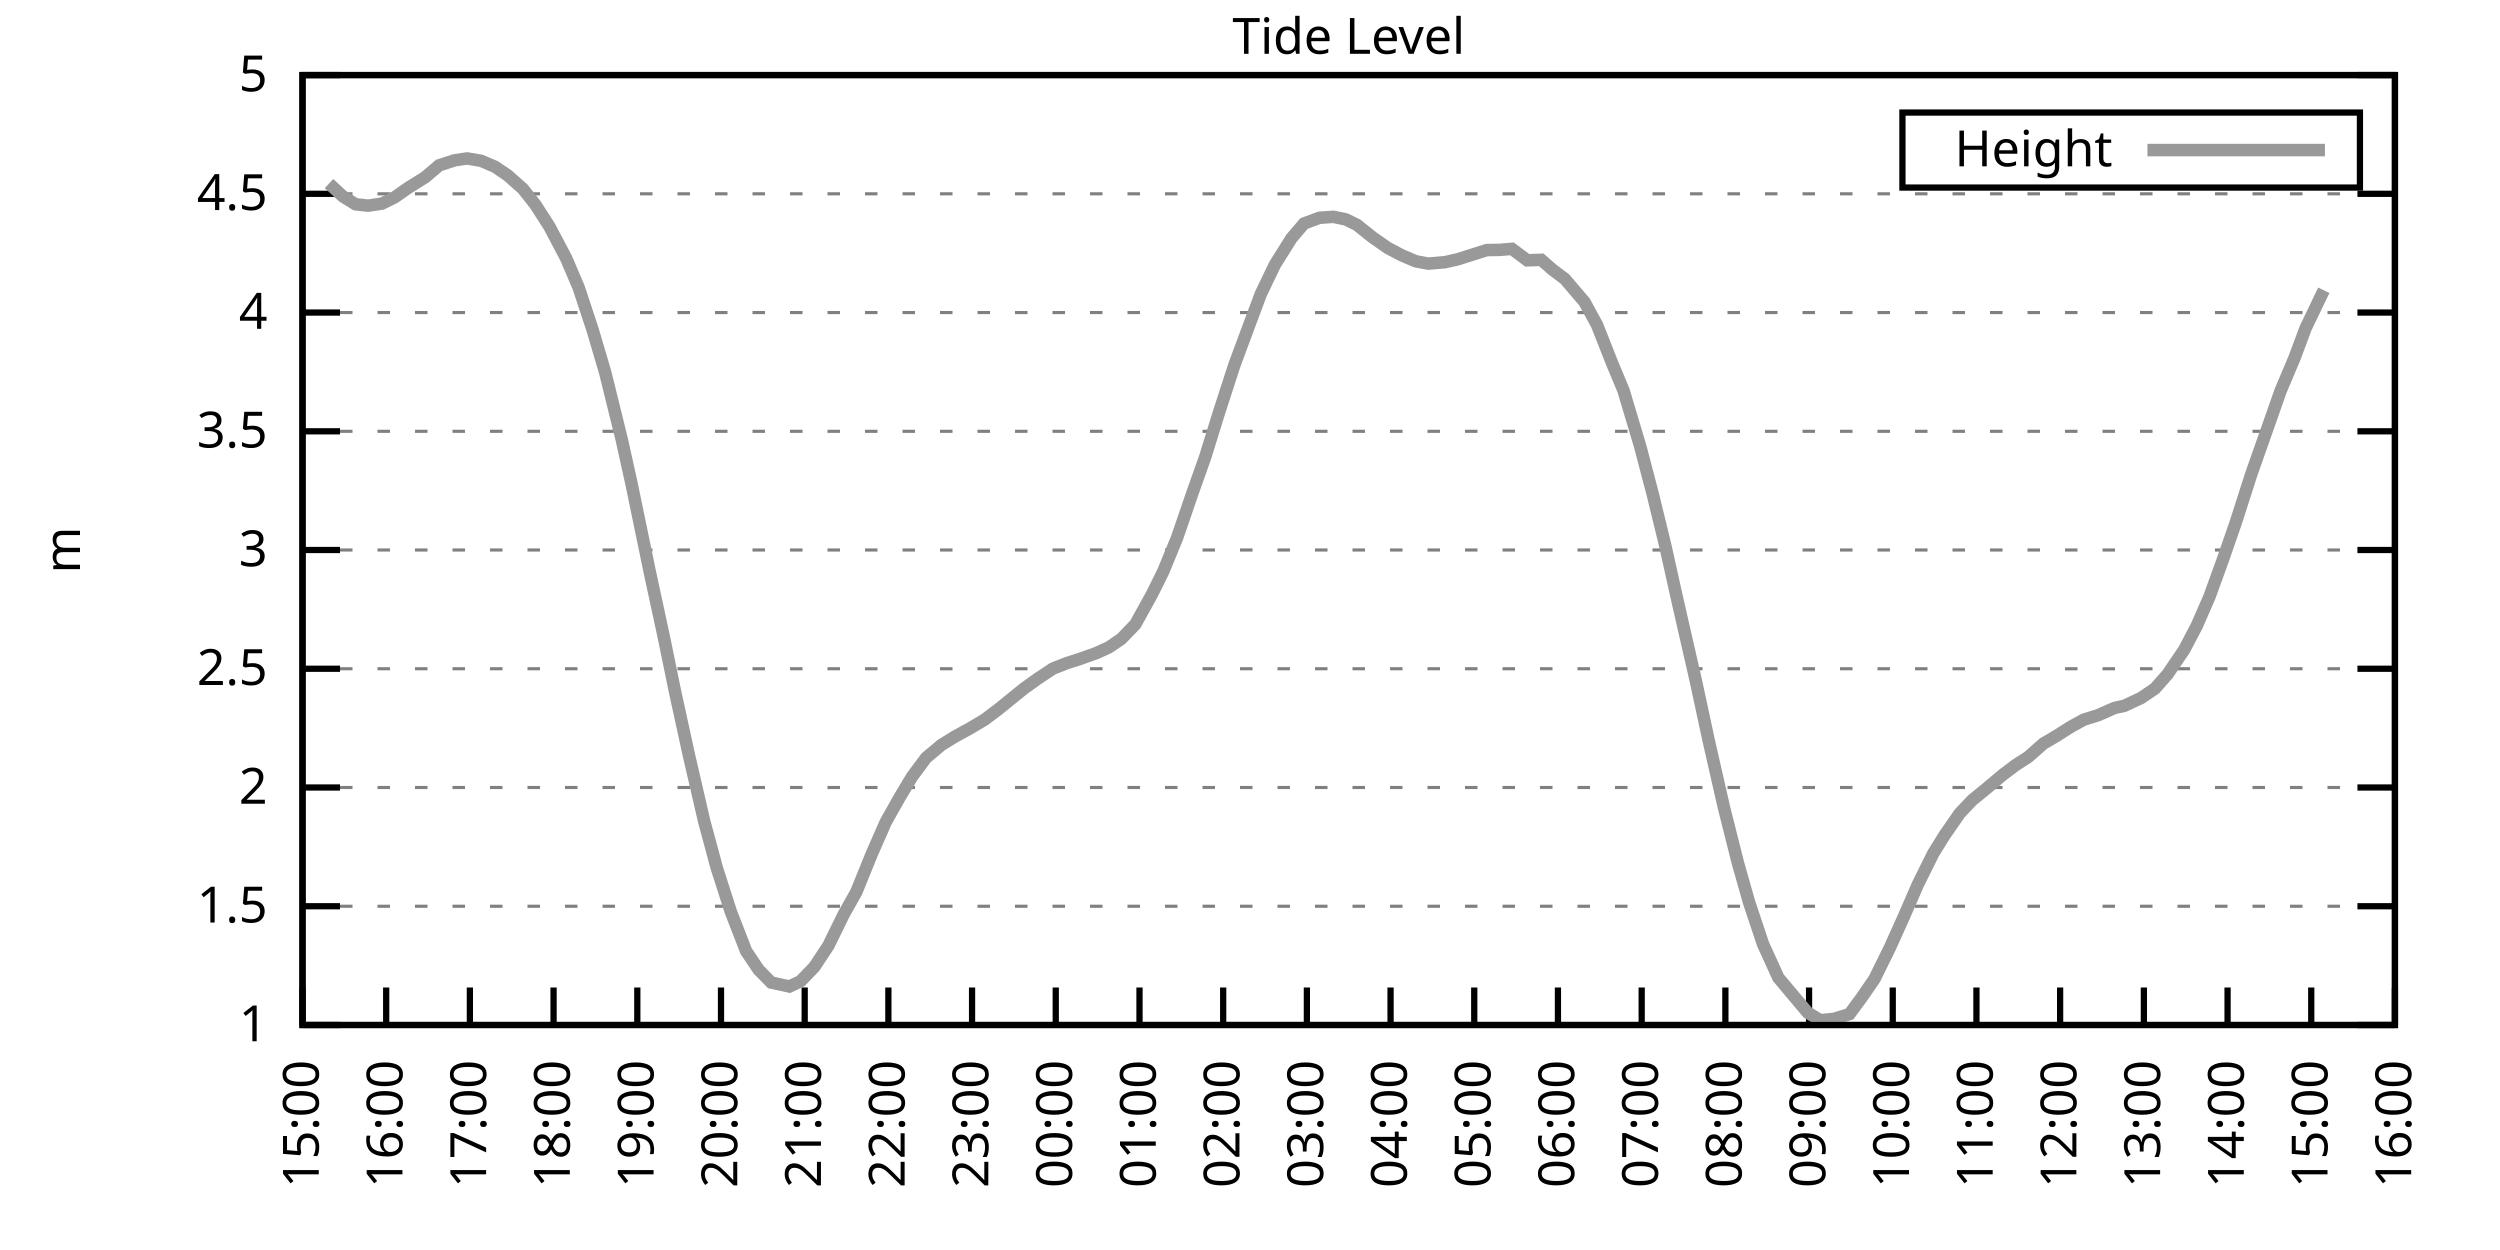
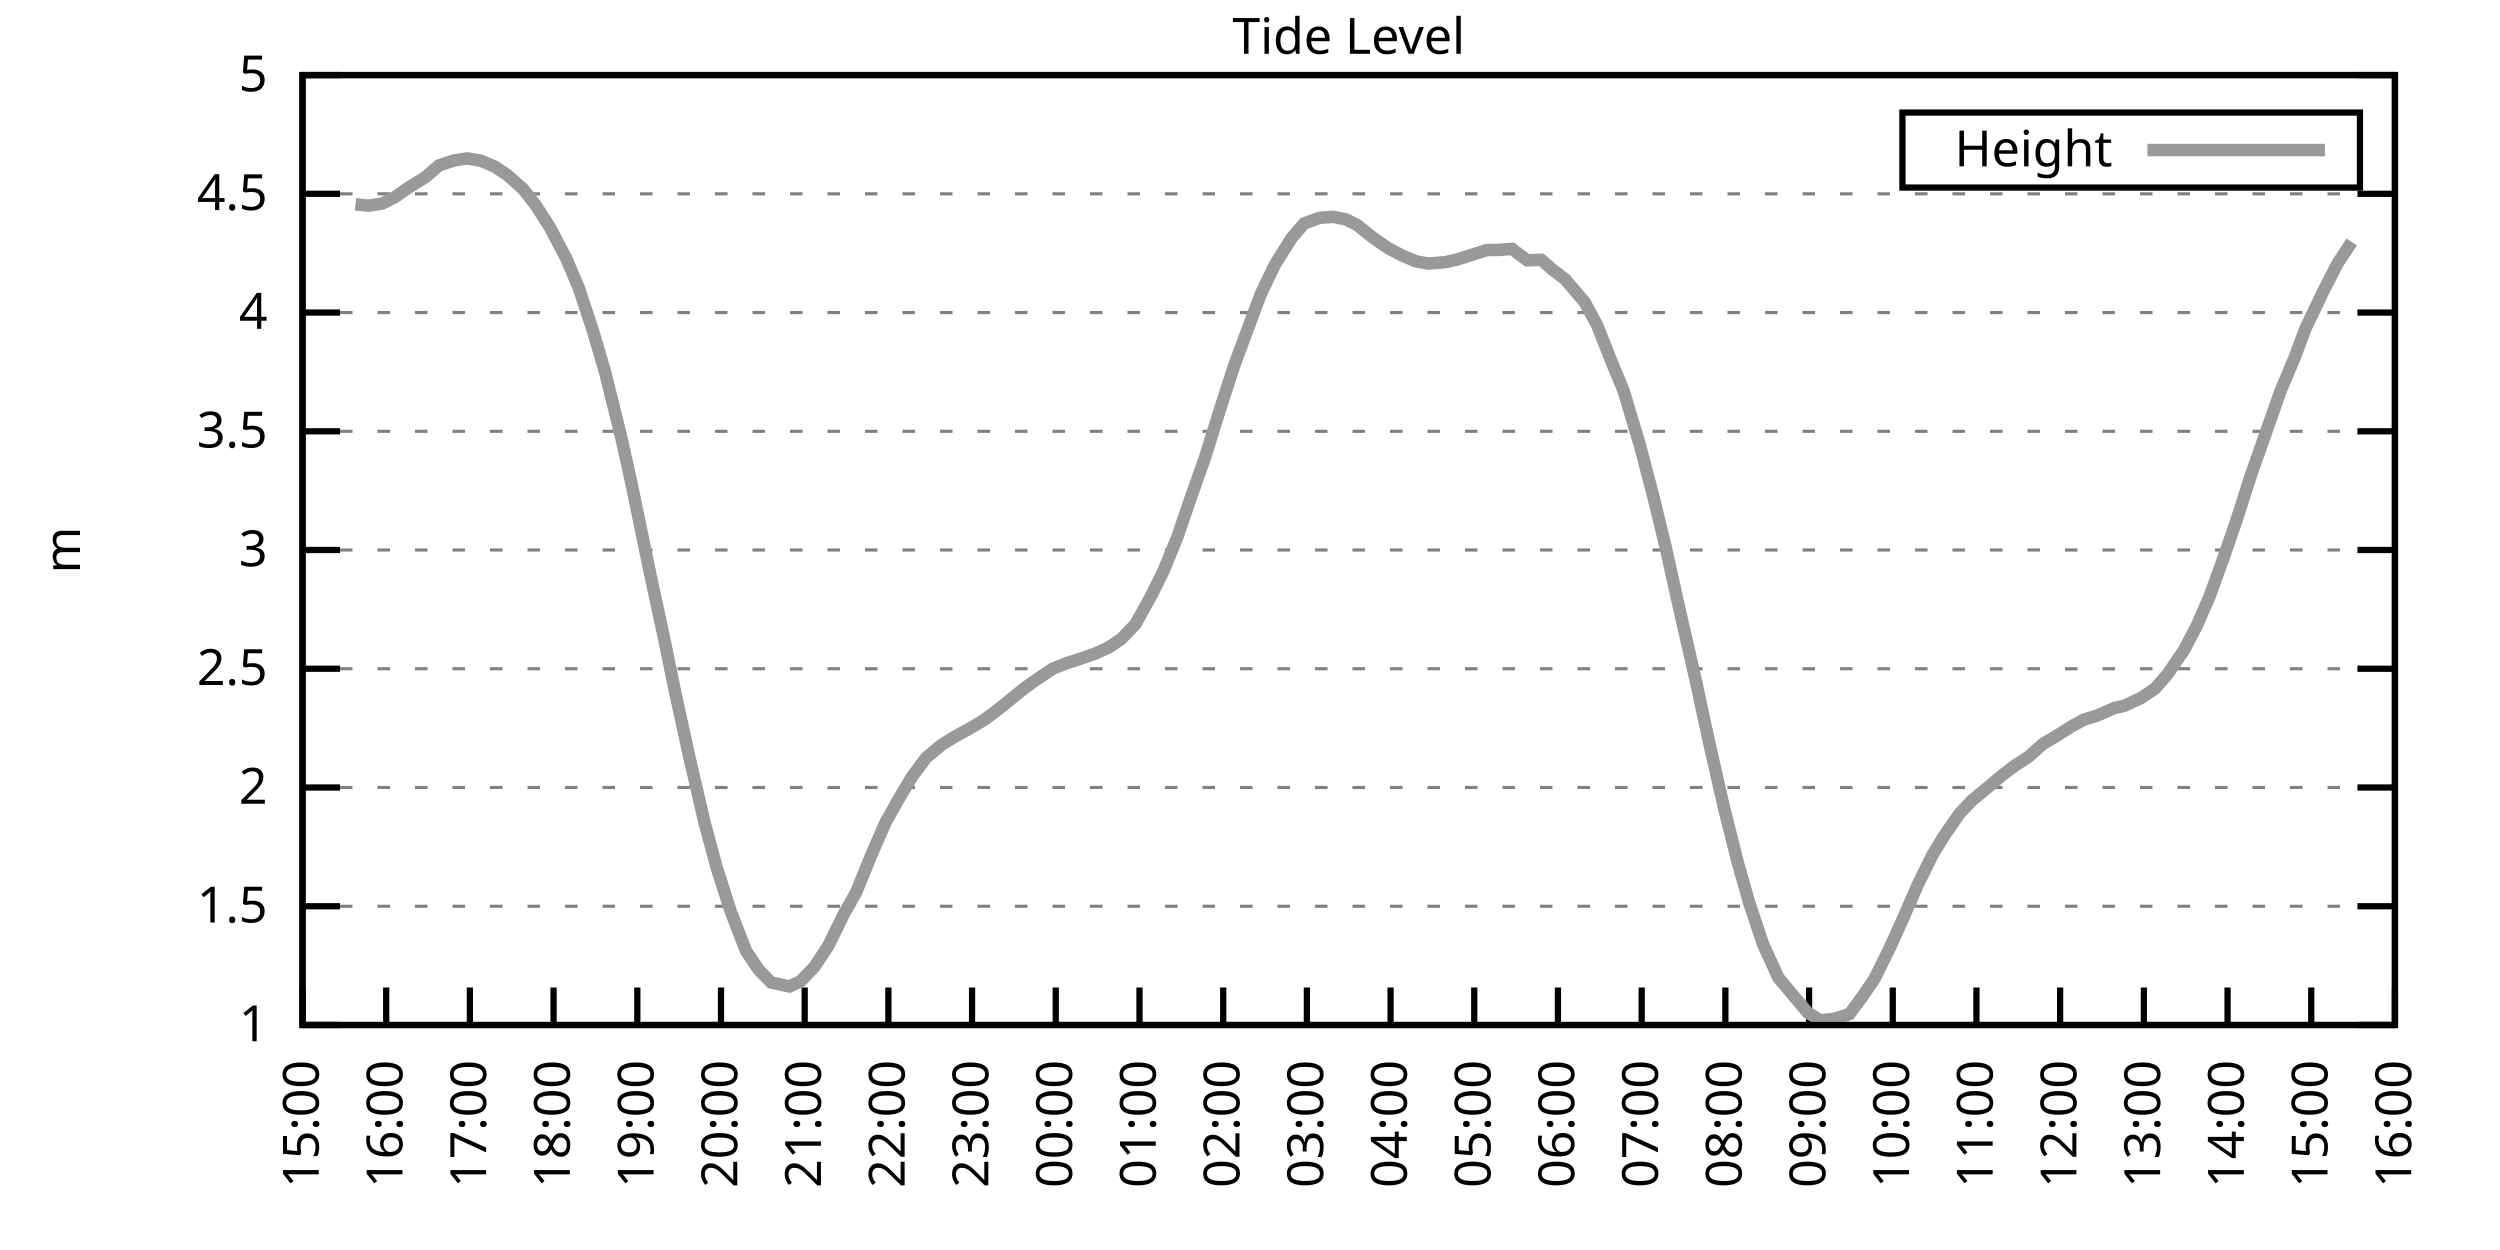
<svg xmlns="http://www.w3.org/2000/svg" xmlns:xlink="http://www.w3.org/1999/xlink" width="400" height="200" viewBox="0 0 400 200">
  <g id="gnuplot_canvas">
    <rect x="0" y="0" width="400" height="200" fill="none" />
    <defs>
      <circle id="gpDot" r="0.5" stroke-width="0.5" stroke="currentColor" />
      <path id="gpPt0" stroke-width="0.333" stroke="currentColor" d="M-1,0 h2 M0,-1 v2" />
      <path id="gpPt1" stroke-width="0.333" stroke="currentColor" d="M-1,-1 L1,1 M1,-1 L-1,1" />
      <path id="gpPt2" stroke-width="0.333" stroke="currentColor" d="M-1,0 L1,0 M0,-1 L0,1 M-1,-1 L1,1 M-1,1 L1,-1" />
      <rect id="gpPt3" stroke-width="0.333" stroke="currentColor" x="-1" y="-1" width="2" height="2" />
      <rect id="gpPt4" stroke-width="0.333" stroke="currentColor" fill="currentColor" x="-1" y="-1" width="2" height="2" />
      <circle id="gpPt5" stroke-width="0.333" stroke="currentColor" cx="0" cy="0" r="1" />
      <use xlink:href="#gpPt5" id="gpPt6" fill="currentColor" stroke="none" />
      <path id="gpPt7" stroke-width="0.333" stroke="currentColor" d="M0,-1.33 L-1.33,0.67 L1.33,0.67 z" />
      <use xlink:href="#gpPt7" id="gpPt8" fill="currentColor" stroke="none" />
      <use xlink:href="#gpPt7" id="gpPt9" stroke="currentColor" transform="rotate(180)" />
      <use xlink:href="#gpPt9" id="gpPt10" fill="currentColor" stroke="none" />
      <use xlink:href="#gpPt3" id="gpPt11" stroke="currentColor" transform="rotate(45)" />
      <use xlink:href="#gpPt11" id="gpPt12" fill="currentColor" stroke="none" />
      <path id="gpPt13" stroke-width="0.333" stroke="currentColor" d="M0,1.330 L1.265,0.411 L0.782,-1.067 L-0.782,-1.076 L-1.265,0.411 z" />
      <use xlink:href="#gpPt13" id="gpPt14" fill="currentColor" stroke="none" />
      <filter id="textbox" filterUnits="objectBoundingBox" x="0" y="0" height="1" width="1">
        <feFlood flood-color="white" flood-opacity="1" result="bgnd" />
        <feComposite in="SourceGraphic" in2="bgnd" operator="atop" />
      </filter>
      <filter id="greybox" filterUnits="objectBoundingBox" x="0" y="0" height="1" width="1">
        <feFlood flood-color="lightgrey" flood-opacity="1" result="grey" />
        <feComposite in="SourceGraphic" in2="grey" operator="atop" />
      </filter>
    </defs>
    <g fill="none" color="white" stroke="currentColor" stroke-width="1.00" stroke-linecap="butt" stroke-linejoin="miter">
</g>
    <g fill="none" color="black" stroke="currentColor" stroke-width="1.00" stroke-linecap="butt" stroke-linejoin="miter">
      <g stroke="none" shape-rendering="crispEdges">
        <polygon fill="rgb(255, 255, 255)" points="48.40,164.00 383.18,164.00 383.18,12.02 48.40,12.02 " />
      </g>
    </g>
    <g fill="none" color="black" stroke="currentColor" stroke-width="1.00" stroke-linecap="butt" stroke-linejoin="miter">
</g>
    <g fill="none" color="black" stroke="black" stroke-width="0.50" stroke-linecap="butt" stroke-linejoin="miter">
</g>
    <g fill="none" color="gray" stroke="currentColor" stroke-width="0.50" stroke-linecap="butt" stroke-linejoin="miter">
      <path stroke="gray" stroke-dasharray="2,4" class="gridline" d="M48.40,164.00 L383.19,164.00  " />
    </g>
    <g fill="none" color="gray" stroke="gray" stroke-width="1.00" stroke-linecap="butt" stroke-linejoin="miter">
</g>
    <g fill="none" color="black" stroke="currentColor" stroke-width="1.00" stroke-linecap="butt" stroke-linejoin="miter">
      <path stroke="black" d="M48.40,164.00 L54.40,164.00 M383.19,164.00 L377.19,164.00  " />
      <g transform="translate(42.80,166.60)" stroke="none" fill="black" font-family="Sans" font-size="8.00" text-anchor="end">
        <text>
          <tspan font-family="Sans"> 1</tspan>
        </text>
      </g>
    </g>
    <g fill="none" color="black" stroke="currentColor" stroke-width="1.00" stroke-linecap="butt" stroke-linejoin="miter">
</g>
    <g fill="none" color="black" stroke="black" stroke-width="0.50" stroke-linecap="butt" stroke-linejoin="miter">
</g>
    <g fill="none" color="gray" stroke="currentColor" stroke-width="0.50" stroke-linecap="butt" stroke-linejoin="miter">
      <path stroke="gray" stroke-dasharray="2,4" class="gridline" d="M48.40,145.00 L383.19,145.00  " />
    </g>
    <g fill="none" color="gray" stroke="gray" stroke-width="1.00" stroke-linecap="butt" stroke-linejoin="miter">
</g>
    <g fill="none" color="black" stroke="currentColor" stroke-width="1.00" stroke-linecap="butt" stroke-linejoin="miter">
      <path stroke="black" d="M48.40,145.00 L54.40,145.00 M383.19,145.00 L377.19,145.00  " />
      <g transform="translate(42.80,147.60)" stroke="none" fill="black" font-family="Sans" font-size="8.00" text-anchor="end">
        <text>
          <tspan font-family="Sans"> 1.5</tspan>
        </text>
      </g>
    </g>
    <g fill="none" color="black" stroke="currentColor" stroke-width="1.00" stroke-linecap="butt" stroke-linejoin="miter">
</g>
    <g fill="none" color="black" stroke="black" stroke-width="0.50" stroke-linecap="butt" stroke-linejoin="miter">
</g>
    <g fill="none" color="gray" stroke="currentColor" stroke-width="0.50" stroke-linecap="butt" stroke-linejoin="miter">
      <path stroke="gray" stroke-dasharray="2,4" class="gridline" d="M48.40,126.00 L383.19,126.00  " />
    </g>
    <g fill="none" color="gray" stroke="gray" stroke-width="1.00" stroke-linecap="butt" stroke-linejoin="miter">
</g>
    <g fill="none" color="black" stroke="currentColor" stroke-width="1.00" stroke-linecap="butt" stroke-linejoin="miter">
      <path stroke="black" d="M48.40,126.00 L54.40,126.00 M383.19,126.00 L377.19,126.00  " />
      <g transform="translate(42.80,128.60)" stroke="none" fill="black" font-family="Sans" font-size="8.00" text-anchor="end">
        <text>
          <tspan font-family="Sans"> 2</tspan>
        </text>
      </g>
    </g>
    <g fill="none" color="black" stroke="currentColor" stroke-width="1.00" stroke-linecap="butt" stroke-linejoin="miter">
</g>
    <g fill="none" color="black" stroke="black" stroke-width="0.50" stroke-linecap="butt" stroke-linejoin="miter">
</g>
    <g fill="none" color="gray" stroke="currentColor" stroke-width="0.50" stroke-linecap="butt" stroke-linejoin="miter">
      <path stroke="gray" stroke-dasharray="2,4" class="gridline" d="M48.40,107.00 L383.19,107.00  " />
    </g>
    <g fill="none" color="gray" stroke="gray" stroke-width="1.00" stroke-linecap="butt" stroke-linejoin="miter">
</g>
    <g fill="none" color="black" stroke="currentColor" stroke-width="1.00" stroke-linecap="butt" stroke-linejoin="miter">
      <path stroke="black" d="M48.40,107.00 L54.40,107.00 M383.19,107.00 L377.19,107.00  " />
      <g transform="translate(42.80,109.60)" stroke="none" fill="black" font-family="Sans" font-size="8.00" text-anchor="end">
        <text>
          <tspan font-family="Sans"> 2.5</tspan>
        </text>
      </g>
    </g>
    <g fill="none" color="black" stroke="currentColor" stroke-width="1.00" stroke-linecap="butt" stroke-linejoin="miter">
</g>
    <g fill="none" color="black" stroke="black" stroke-width="0.50" stroke-linecap="butt" stroke-linejoin="miter">
</g>
    <g fill="none" color="gray" stroke="currentColor" stroke-width="0.50" stroke-linecap="butt" stroke-linejoin="miter">
      <path stroke="gray" stroke-dasharray="2,4" class="gridline" d="M48.40,88.00 L383.19,88.00  " />
    </g>
    <g fill="none" color="gray" stroke="gray" stroke-width="1.00" stroke-linecap="butt" stroke-linejoin="miter">
</g>
    <g fill="none" color="black" stroke="currentColor" stroke-width="1.00" stroke-linecap="butt" stroke-linejoin="miter">
      <path stroke="black" d="M48.40,88.00 L54.40,88.00 M383.19,88.00 L377.19,88.00  " />
      <g transform="translate(42.80,90.60)" stroke="none" fill="black" font-family="Sans" font-size="8.00" text-anchor="end">
        <text>
          <tspan font-family="Sans"> 3</tspan>
        </text>
      </g>
    </g>
    <g fill="none" color="black" stroke="currentColor" stroke-width="1.00" stroke-linecap="butt" stroke-linejoin="miter">
</g>
    <g fill="none" color="black" stroke="black" stroke-width="0.50" stroke-linecap="butt" stroke-linejoin="miter">
</g>
    <g fill="none" color="gray" stroke="currentColor" stroke-width="0.50" stroke-linecap="butt" stroke-linejoin="miter">
      <path stroke="gray" stroke-dasharray="2,4" class="gridline" d="M48.40,69.01 L383.19,69.01  " />
    </g>
    <g fill="none" color="gray" stroke="gray" stroke-width="1.00" stroke-linecap="butt" stroke-linejoin="miter">
</g>
    <g fill="none" color="black" stroke="currentColor" stroke-width="1.00" stroke-linecap="butt" stroke-linejoin="miter">
      <path stroke="black" d="M48.40,69.01 L54.40,69.01 M383.19,69.01 L377.19,69.01  " />
      <g transform="translate(42.80,71.61)" stroke="none" fill="black" font-family="Sans" font-size="8.00" text-anchor="end">
        <text>
          <tspan font-family="Sans"> 3.5</tspan>
        </text>
      </g>
    </g>
    <g fill="none" color="black" stroke="currentColor" stroke-width="1.00" stroke-linecap="butt" stroke-linejoin="miter">
</g>
    <g fill="none" color="black" stroke="black" stroke-width="0.50" stroke-linecap="butt" stroke-linejoin="miter">
</g>
    <g fill="none" color="gray" stroke="currentColor" stroke-width="0.50" stroke-linecap="butt" stroke-linejoin="miter">
      <path stroke="gray" stroke-dasharray="2,4" class="gridline" d="M48.40,50.01 L383.19,50.01  " />
    </g>
    <g fill="none" color="gray" stroke="gray" stroke-width="1.00" stroke-linecap="butt" stroke-linejoin="miter">
</g>
    <g fill="none" color="black" stroke="currentColor" stroke-width="1.00" stroke-linecap="butt" stroke-linejoin="miter">
      <path stroke="black" d="M48.40,50.01 L54.40,50.01 M383.19,50.01 L377.19,50.01  " />
      <g transform="translate(42.80,52.61)" stroke="none" fill="black" font-family="Sans" font-size="8.00" text-anchor="end">
        <text>
          <tspan font-family="Sans"> 4</tspan>
        </text>
      </g>
    </g>
    <g fill="none" color="black" stroke="currentColor" stroke-width="1.00" stroke-linecap="butt" stroke-linejoin="miter">
</g>
    <g fill="none" color="black" stroke="black" stroke-width="0.50" stroke-linecap="butt" stroke-linejoin="miter">
</g>
    <g fill="none" color="gray" stroke="currentColor" stroke-width="0.50" stroke-linecap="butt" stroke-linejoin="miter">
      <path stroke="gray" stroke-dasharray="2,4" class="gridline" d="M48.40,31.01 L383.19,31.01  " />
    </g>
    <g fill="none" color="gray" stroke="gray" stroke-width="1.00" stroke-linecap="butt" stroke-linejoin="miter">
</g>
    <g fill="none" color="black" stroke="currentColor" stroke-width="1.00" stroke-linecap="butt" stroke-linejoin="miter">
      <path stroke="black" d="M48.40,31.01 L54.40,31.01 M383.19,31.01 L377.19,31.01  " />
      <g transform="translate(42.80,33.61)" stroke="none" fill="black" font-family="Sans" font-size="8.00" text-anchor="end">
        <text>
          <tspan font-family="Sans"> 4.5</tspan>
        </text>
      </g>
    </g>
    <g fill="none" color="black" stroke="currentColor" stroke-width="1.00" stroke-linecap="butt" stroke-linejoin="miter">
</g>
    <g fill="none" color="black" stroke="black" stroke-width="0.50" stroke-linecap="butt" stroke-linejoin="miter">
</g>
    <g fill="none" color="gray" stroke="currentColor" stroke-width="0.50" stroke-linecap="butt" stroke-linejoin="miter">
      <path stroke="gray" stroke-dasharray="2,4" class="gridline" d="M48.40,12.01 L383.19,12.01  " />
    </g>
    <g fill="none" color="gray" stroke="gray" stroke-width="1.00" stroke-linecap="butt" stroke-linejoin="miter">
</g>
    <g fill="none" color="black" stroke="currentColor" stroke-width="1.00" stroke-linecap="butt" stroke-linejoin="miter">
      <path stroke="black" d="M48.40,12.01 L54.40,12.01 M383.19,12.01 L377.19,12.01  " />
      <g transform="translate(42.80,14.61)" stroke="none" fill="black" font-family="Sans" font-size="8.00" text-anchor="end">
        <text>
          <tspan font-family="Sans"> 5</tspan>
        </text>
      </g>
    </g>
    <g fill="none" color="black" stroke="currentColor" stroke-width="1.00" stroke-linecap="butt" stroke-linejoin="miter">
      <path stroke="black" d="M48.40,164.00 L48.40,158.00  " />
      <g transform="translate(51.00,169.60) rotate(270.00)" stroke="none" fill="black" font-family="Sans" font-size="8.00" text-anchor="end">
        <text>
          <tspan font-family="Sans">15:00</tspan>
        </text>
      </g>
    </g>
    <g fill="none" color="black" stroke="currentColor" stroke-width="1.00" stroke-linecap="butt" stroke-linejoin="miter">
      <path stroke="black" d="M61.79,164.00 L61.79,158.00  " />
      <g transform="translate(64.39,169.60) rotate(270.00)" stroke="none" fill="black" font-family="Sans" font-size="8.00" text-anchor="end">
        <text>
          <tspan font-family="Sans">16:00</tspan>
        </text>
      </g>
    </g>
    <g fill="none" color="black" stroke="currentColor" stroke-width="1.00" stroke-linecap="butt" stroke-linejoin="miter">
      <path stroke="black" d="M75.18,164.00 L75.18,158.00  " />
      <g transform="translate(77.78,169.60) rotate(270.00)" stroke="none" fill="black" font-family="Sans" font-size="8.00" text-anchor="end">
        <text>
          <tspan font-family="Sans">17:00</tspan>
        </text>
      </g>
    </g>
    <g fill="none" color="black" stroke="currentColor" stroke-width="1.00" stroke-linecap="butt" stroke-linejoin="miter">
      <path stroke="black" d="M88.57,164.00 L88.57,158.00  " />
      <g transform="translate(91.17,169.60) rotate(270.00)" stroke="none" fill="black" font-family="Sans" font-size="8.00" text-anchor="end">
        <text>
          <tspan font-family="Sans">18:00</tspan>
        </text>
      </g>
    </g>
    <g fill="none" color="black" stroke="currentColor" stroke-width="1.00" stroke-linecap="butt" stroke-linejoin="miter">
      <path stroke="black" d="M101.97,164.00 L101.97,158.00  " />
      <g transform="translate(104.57,169.60) rotate(270.00)" stroke="none" fill="black" font-family="Sans" font-size="8.00" text-anchor="end">
        <text>
          <tspan font-family="Sans">19:00</tspan>
        </text>
      </g>
    </g>
    <g fill="none" color="black" stroke="currentColor" stroke-width="1.00" stroke-linecap="butt" stroke-linejoin="miter">
      <path stroke="black" d="M115.36,164.00 L115.36,158.00  " />
      <g transform="translate(117.96,169.60) rotate(270.00)" stroke="none" fill="black" font-family="Sans" font-size="8.00" text-anchor="end">
        <text>
          <tspan font-family="Sans">20:00</tspan>
        </text>
      </g>
    </g>
    <g fill="none" color="black" stroke="currentColor" stroke-width="1.00" stroke-linecap="butt" stroke-linejoin="miter">
      <path stroke="black" d="M128.75,164.00 L128.75,158.00  " />
      <g transform="translate(131.35,169.60) rotate(270.00)" stroke="none" fill="black" font-family="Sans" font-size="8.00" text-anchor="end">
        <text>
          <tspan font-family="Sans">21:00</tspan>
        </text>
      </g>
    </g>
    <g fill="none" color="black" stroke="currentColor" stroke-width="1.00" stroke-linecap="butt" stroke-linejoin="miter">
      <path stroke="black" d="M142.14,164.00 L142.14,158.00  " />
      <g transform="translate(144.74,169.60) rotate(270.00)" stroke="none" fill="black" font-family="Sans" font-size="8.00" text-anchor="end">
        <text>
          <tspan font-family="Sans">22:00</tspan>
        </text>
      </g>
    </g>
    <g fill="none" color="black" stroke="currentColor" stroke-width="1.00" stroke-linecap="butt" stroke-linejoin="miter">
      <path stroke="black" d="M155.53,164.00 L155.53,158.00  " />
      <g transform="translate(158.13,169.60) rotate(270.00)" stroke="none" fill="black" font-family="Sans" font-size="8.00" text-anchor="end">
        <text>
          <tspan font-family="Sans">23:00</tspan>
        </text>
      </g>
    </g>
    <g fill="none" color="black" stroke="currentColor" stroke-width="1.00" stroke-linecap="butt" stroke-linejoin="miter">
      <path stroke="black" d="M168.92,164.00 L168.92,158.00  " />
      <g transform="translate(171.52,169.60) rotate(270.00)" stroke="none" fill="black" font-family="Sans" font-size="8.00" text-anchor="end">
        <text>
          <tspan font-family="Sans">00:00</tspan>
        </text>
      </g>
    </g>
    <g fill="none" color="black" stroke="currentColor" stroke-width="1.00" stroke-linecap="butt" stroke-linejoin="miter">
      <path stroke="black" d="M182.32,164.00 L182.32,158.00  " />
      <g transform="translate(184.92,169.60) rotate(270.00)" stroke="none" fill="black" font-family="Sans" font-size="8.00" text-anchor="end">
        <text>
          <tspan font-family="Sans">01:00</tspan>
        </text>
      </g>
    </g>
    <g fill="none" color="black" stroke="currentColor" stroke-width="1.00" stroke-linecap="butt" stroke-linejoin="miter">
      <path stroke="black" d="M195.71,164.00 L195.71,158.00  " />
      <g transform="translate(198.31,169.60) rotate(270.00)" stroke="none" fill="black" font-family="Sans" font-size="8.00" text-anchor="end">
        <text>
          <tspan font-family="Sans">02:00</tspan>
        </text>
      </g>
    </g>
    <g fill="none" color="black" stroke="currentColor" stroke-width="1.00" stroke-linecap="butt" stroke-linejoin="miter">
      <path stroke="black" d="M209.10,164.00 L209.10,158.00  " />
      <g transform="translate(211.70,169.60) rotate(270.00)" stroke="none" fill="black" font-family="Sans" font-size="8.00" text-anchor="end">
        <text>
          <tspan font-family="Sans">03:00</tspan>
        </text>
      </g>
    </g>
    <g fill="none" color="black" stroke="currentColor" stroke-width="1.00" stroke-linecap="butt" stroke-linejoin="miter">
      <path stroke="black" d="M222.49,164.00 L222.49,158.00  " />
      <g transform="translate(225.09,169.60) rotate(270.00)" stroke="none" fill="black" font-family="Sans" font-size="8.00" text-anchor="end">
        <text>
          <tspan font-family="Sans">04:00</tspan>
        </text>
      </g>
    </g>
    <g fill="none" color="black" stroke="currentColor" stroke-width="1.00" stroke-linecap="butt" stroke-linejoin="miter">
      <path stroke="black" d="M235.88,164.00 L235.88,158.00  " />
      <g transform="translate(238.48,169.60) rotate(270.00)" stroke="none" fill="black" font-family="Sans" font-size="8.00" text-anchor="end">
        <text>
          <tspan font-family="Sans">05:00</tspan>
        </text>
      </g>
    </g>
    <g fill="none" color="black" stroke="currentColor" stroke-width="1.00" stroke-linecap="butt" stroke-linejoin="miter">
      <path stroke="black" d="M249.27,164.00 L249.27,158.00  " />
      <g transform="translate(251.87,169.60) rotate(270.00)" stroke="none" fill="black" font-family="Sans" font-size="8.00" text-anchor="end">
        <text>
          <tspan font-family="Sans">06:00</tspan>
        </text>
      </g>
    </g>
    <g fill="none" color="black" stroke="currentColor" stroke-width="1.00" stroke-linecap="butt" stroke-linejoin="miter">
      <path stroke="black" d="M262.67,164.00 L262.67,158.00  " />
      <g transform="translate(265.27,169.60) rotate(270.00)" stroke="none" fill="black" font-family="Sans" font-size="8.00" text-anchor="end">
        <text>
          <tspan font-family="Sans">07:00</tspan>
        </text>
      </g>
    </g>
    <g fill="none" color="black" stroke="currentColor" stroke-width="1.00" stroke-linecap="butt" stroke-linejoin="miter">
      <path stroke="black" d="M276.06,164.00 L276.06,158.00  " />
      <g transform="translate(278.66,169.60) rotate(270.00)" stroke="none" fill="black" font-family="Sans" font-size="8.00" text-anchor="end">
        <text>
          <tspan font-family="Sans">08:00</tspan>
        </text>
      </g>
    </g>
    <g fill="none" color="black" stroke="currentColor" stroke-width="1.00" stroke-linecap="butt" stroke-linejoin="miter">
      <path stroke="black" d="M289.45,164.00 L289.45,158.00  " />
      <g transform="translate(292.05,169.60) rotate(270.00)" stroke="none" fill="black" font-family="Sans" font-size="8.00" text-anchor="end">
        <text>
          <tspan font-family="Sans">09:00</tspan>
        </text>
      </g>
    </g>
    <g fill="none" color="black" stroke="currentColor" stroke-width="1.00" stroke-linecap="butt" stroke-linejoin="miter">
      <path stroke="black" d="M302.84,164.00 L302.84,158.00  " />
      <g transform="translate(305.44,169.60) rotate(270.00)" stroke="none" fill="black" font-family="Sans" font-size="8.00" text-anchor="end">
        <text>
          <tspan font-family="Sans">10:00</tspan>
        </text>
      </g>
    </g>
    <g fill="none" color="black" stroke="currentColor" stroke-width="1.00" stroke-linecap="butt" stroke-linejoin="miter">
      <path stroke="black" d="M316.23,164.00 L316.23,158.00  " />
      <g transform="translate(318.83,169.60) rotate(270.00)" stroke="none" fill="black" font-family="Sans" font-size="8.00" text-anchor="end">
        <text>
          <tspan font-family="Sans">11:00</tspan>
        </text>
      </g>
    </g>
    <g fill="none" color="black" stroke="currentColor" stroke-width="1.00" stroke-linecap="butt" stroke-linejoin="miter">
      <path stroke="black" d="M329.62,164.00 L329.62,158.00  " />
      <g transform="translate(332.22,169.60) rotate(270.00)" stroke="none" fill="black" font-family="Sans" font-size="8.00" text-anchor="end">
        <text>
          <tspan font-family="Sans">12:00</tspan>
        </text>
      </g>
    </g>
    <g fill="none" color="black" stroke="currentColor" stroke-width="1.00" stroke-linecap="butt" stroke-linejoin="miter">
      <path stroke="black" d="M343.02,164.00 L343.02,158.00  " />
      <g transform="translate(345.62,169.60) rotate(270.00)" stroke="none" fill="black" font-family="Sans" font-size="8.00" text-anchor="end">
        <text>
          <tspan font-family="Sans">13:00</tspan>
        </text>
      </g>
    </g>
    <g fill="none" color="black" stroke="currentColor" stroke-width="1.00" stroke-linecap="butt" stroke-linejoin="miter">
      <path stroke="black" d="M356.41,164.00 L356.41,158.00  " />
      <g transform="translate(359.01,169.60) rotate(270.00)" stroke="none" fill="black" font-family="Sans" font-size="8.00" text-anchor="end">
        <text>
          <tspan font-family="Sans">14:00</tspan>
        </text>
      </g>
    </g>
    <g fill="none" color="black" stroke="currentColor" stroke-width="1.00" stroke-linecap="butt" stroke-linejoin="miter">
      <path stroke="black" d="M369.80,164.00 L369.80,158.00  " />
      <g transform="translate(372.40,169.60) rotate(270.00)" stroke="none" fill="black" font-family="Sans" font-size="8.00" text-anchor="end">
        <text>
          <tspan font-family="Sans">15:00</tspan>
        </text>
      </g>
    </g>
    <g fill="none" color="black" stroke="currentColor" stroke-width="1.00" stroke-linecap="butt" stroke-linejoin="miter">
      <path stroke="black" d="M383.19,164.00 L383.19,158.00  " />
      <g transform="translate(385.79,169.60) rotate(270.00)" stroke="none" fill="black" font-family="Sans" font-size="8.00" text-anchor="end">
        <text>
          <tspan font-family="Sans">16:00</tspan>
        </text>
      </g>
    </g>
    <g fill="none" color="black" stroke="currentColor" stroke-width="1.00" stroke-linecap="butt" stroke-linejoin="miter">
</g>
    <g fill="none" color="black" stroke="currentColor" stroke-width="1.00" stroke-linecap="butt" stroke-linejoin="miter">
      <path stroke="black" d="M48.40,12.01 L48.40,164.00 L383.19,164.00 L383.19,12.01 L48.40,12.01 Z  " />
    </g>
    <g fill="none" color="black" stroke="currentColor" stroke-width="1.00" stroke-linecap="butt" stroke-linejoin="miter">
</g>
    <g fill="none" color="black" stroke="currentColor" stroke-width="1.00" stroke-linecap="butt" stroke-linejoin="miter">
      <path stroke="black" d="M304.39,30.01 L304.39,18.01 L377.59,18.01 L377.59,30.01 L304.39,30.01 Z  " />
    </g>
    <g id="Tide_level_plot_1">
      <g fill="none" color="white" stroke="black" stroke-width="2.00" stroke-linecap="butt" stroke-linejoin="miter">
</g>
      <g fill="none" color="black" stroke="currentColor" stroke-width="2.00" stroke-linecap="butt" stroke-linejoin="miter">
        <g transform="translate(337.99,26.61)" stroke="none" fill="black" font-family="Sans" font-size="8.00" text-anchor="end">
          <text>
            <tspan font-family="Sans">Height</tspan>
          </text>
        </g>
      </g>
      <g fill="none" color="black" stroke="currentColor" stroke-width="2.00" stroke-linecap="butt" stroke-linejoin="miter">
-         <path stroke="rgb(153, 153, 153)" d="M343.59,24.01 L371.99,24.01 M52.64,29.37 L54.87,31.43 L56.88,32.68 L58.89,32.91 L61.12,32.57 L63.13,31.58   L65.36,30.02 L68.04,28.35 L70.27,26.45 L72.73,25.65 L74.74,25.35 L76.97,25.73 L79.20,26.68 L81.21,28.04   L83.66,30.21 L85.67,32.76 L87.91,36.25 L90.58,41.31 L92.59,46.02 L94.82,52.78 L96.83,59.58 L99.51,70.45   L101.07,77.52 L103.98,91.58 L106.21,101.91 L107.99,110.58 L110.22,120.80 L112.68,131.44 L114.69,138.88 L116.92,145.84   L119.38,152.18 L121.38,155.15 L123.39,157.20 L126.29,157.84 L128.08,157.01 L130.31,154.69 L132.54,151.31 L135.00,146.29   L137.01,142.72 L139.46,136.68 L141.69,131.59 L143.93,127.60 L145.94,124.25 L148.17,121.25 L150.62,119.20 L152.63,117.95   L155.31,116.47 L157.54,115.14 L159.77,113.46 L161.78,111.83 L163.79,110.20 L166.02,108.60 L168.48,106.97 L170.71,106.09   L172.72,105.45 L175.40,104.50 L177.41,103.58 L179.41,102.22 L181.65,99.90 L184.32,95.07 L186.11,91.46 L188.34,86.03   L190.80,78.85 L192.81,73.19 L195.04,66.00 L197.49,58.44 L199.73,52.40 L201.73,47.04 L203.97,42.37 L206.64,38.11   L208.65,35.76 L211.11,34.85 L213.34,34.69 L215.35,35.11 L217.13,35.99 L219.59,37.96 L222.04,39.67 L224.28,40.85   L226.51,41.80 L228.52,42.18 L231.20,41.95 L233.20,41.50 L237.89,40.01 L239.90,39.98 L241.91,39.82 L244.36,41.65   L246.60,41.57 L248.38,43.13 L250.39,44.65 L253.51,48.30 L255.52,51.98 L257.98,58.21 L259.76,62.47 L262.44,71.44   L264.45,79.11 L266.46,87.36 L268.47,96.40 L271.37,109.09 L273.38,118.44 L275.83,129.19 L278.07,138.09 L279.85,144.36   L282.08,151.04 L284.54,156.44 L289.23,162.02 L291.23,163.24 L293.47,163.01 L295.92,162.25 L297.93,159.52 L299.94,156.59   L302.39,151.61 L304.63,146.64 L306.86,141.51 L309.31,136.57 L311.10,133.68 L313.55,130.14 L315.56,128.02 L317.57,126.38   L320.47,123.95 L322.48,122.43 L324.49,121.14 L326.95,118.97 L328.95,117.80 L331.41,116.24 L333.42,115.14 L335.65,114.45   L338.33,113.27 L339.89,112.93 L342.57,111.68 L344.80,110.16 L346.81,107.88 L349.49,103.93 L351.50,100.09 L353.51,95.49   L355.74,89.33 L357.75,83.52 L360.20,75.88 L362.88,68.28 L364.89,62.55 L367.12,57.27 L368.91,52.48 L371.81,46.44    " />
+         <path stroke="rgb(153, 153, 153)" d="M343.59,24.01 L371.99,24.01 M56.88,32.68 L58.89,32.91 L61.12,32.57 L63.13,31.58 L65.36,30.02 L68.04,28.35   L70.27,26.45 L72.73,25.65 L74.74,25.35 L76.97,25.73 L79.20,26.68 L81.21,28.04 L83.66,30.21 L85.67,32.76   L87.91,36.25 L90.58,41.31 L92.59,46.02 L94.82,52.78 L96.83,59.58 L99.51,70.45 L101.07,77.52 L103.98,91.58   L106.21,101.91 L107.99,110.58 L110.22,120.80 L112.68,131.44 L114.69,138.88 L116.92,145.84 L119.38,152.18 L121.38,155.15   L123.39,157.20 L126.29,157.84 L128.08,157.01 L130.31,154.69 L132.54,151.31 L135.00,146.29 L137.01,142.72 L139.46,136.68   L141.69,131.59 L143.93,127.60 L145.94,124.25 L148.17,121.25 L150.62,119.20 L152.63,117.95 L155.31,116.47 L157.54,115.14   L159.77,113.46 L161.78,111.83 L163.79,110.20 L166.02,108.60 L168.48,106.97 L170.71,106.09 L172.72,105.45 L175.40,104.50   L177.41,103.58 L179.41,102.22 L181.65,99.90 L184.32,95.07 L186.11,91.46 L188.34,86.03 L190.80,78.85 L192.81,73.19   L195.04,66.00 L197.49,58.44 L199.73,52.40 L201.73,47.04 L203.97,42.37 L206.64,38.11 L208.65,35.76 L211.11,34.85   L213.34,34.69 L215.35,35.11 L217.13,35.99 L219.59,37.96 L222.04,39.67 L224.28,40.85 L226.51,41.80 L228.52,42.18   L231.20,41.95 L233.20,41.50 L237.89,40.01 L239.90,39.98 L241.91,39.82 L244.36,41.65 L246.60,41.57 L248.38,43.13   L250.39,44.65 L253.51,48.30 L255.52,51.98 L257.98,58.21 L259.76,62.47 L262.44,71.44 L264.45,79.11 L266.46,87.36   L268.47,96.40 L271.37,109.09 L273.38,118.44 L275.83,129.19 L278.07,138.09 L279.85,144.36 L282.08,151.04 L284.54,156.44   L289.23,162.02 L291.23,163.24 L293.47,163.01 L295.92,162.25 L297.93,159.52 L299.94,156.59 L302.39,151.61 L304.63,146.64   L306.86,141.51 L309.31,136.57 L311.10,133.68 L313.55,130.14 L315.56,128.02 L317.57,126.38 L320.47,123.95 L322.48,122.43   L324.49,121.14 L326.95,118.97 L328.95,117.80 L331.41,116.24 L333.42,115.14 L335.65,114.45 L338.33,113.27 L339.89,112.93   L342.57,111.68 L344.80,110.16 L346.81,107.88 L349.49,103.93 L351.50,100.09 L353.51,95.49 L355.74,89.33 L357.75,83.52   L360.20,75.88 L362.88,68.28 L364.89,62.55 L367.12,57.27 L368.91,52.48 L371.81,46.44 L374.04,42.10 L376.27,38.72    " />
      </g>
    </g>
    <g fill="none" color="black" stroke="currentColor" stroke-width="2.00" stroke-linecap="butt" stroke-linejoin="miter">
</g>
    <g fill="none" color="black" stroke="black" stroke-width="1.00" stroke-linecap="butt" stroke-linejoin="miter">
</g>
    <g fill="none" color="black" stroke="currentColor" stroke-width="1.00" stroke-linecap="butt" stroke-linejoin="miter">
      <path stroke="black" d="M48.40,12.01 L48.40,164.00 L383.19,164.00 L383.19,12.01 L48.40,12.01 Z  " />
      <g transform="translate(12.80,88.01) rotate(270.00)" stroke="none" fill="black" font-family="Sans" font-size="8.00" text-anchor="middle">
        <text>
          <tspan font-family="Sans">m</tspan>
        </text>
      </g>
    </g>
    <g fill="none" color="black" stroke="currentColor" stroke-width="1.00" stroke-linecap="butt" stroke-linejoin="miter">
</g>
    <g fill="none" color="black" stroke="currentColor" stroke-width="1.00" stroke-linecap="butt" stroke-linejoin="miter">
      <g transform="translate(215.79,8.61)" stroke="none" fill="black" font-family="Sans" font-size="8.00" text-anchor="middle">
        <text>
          <tspan font-family="Sans">Tide Level</tspan>
        </text>
      </g>
    </g>
    <g fill="none" color="black" stroke="currentColor" stroke-width="1.00" stroke-linecap="butt" stroke-linejoin="miter">
</g>
  </g>
</svg>
